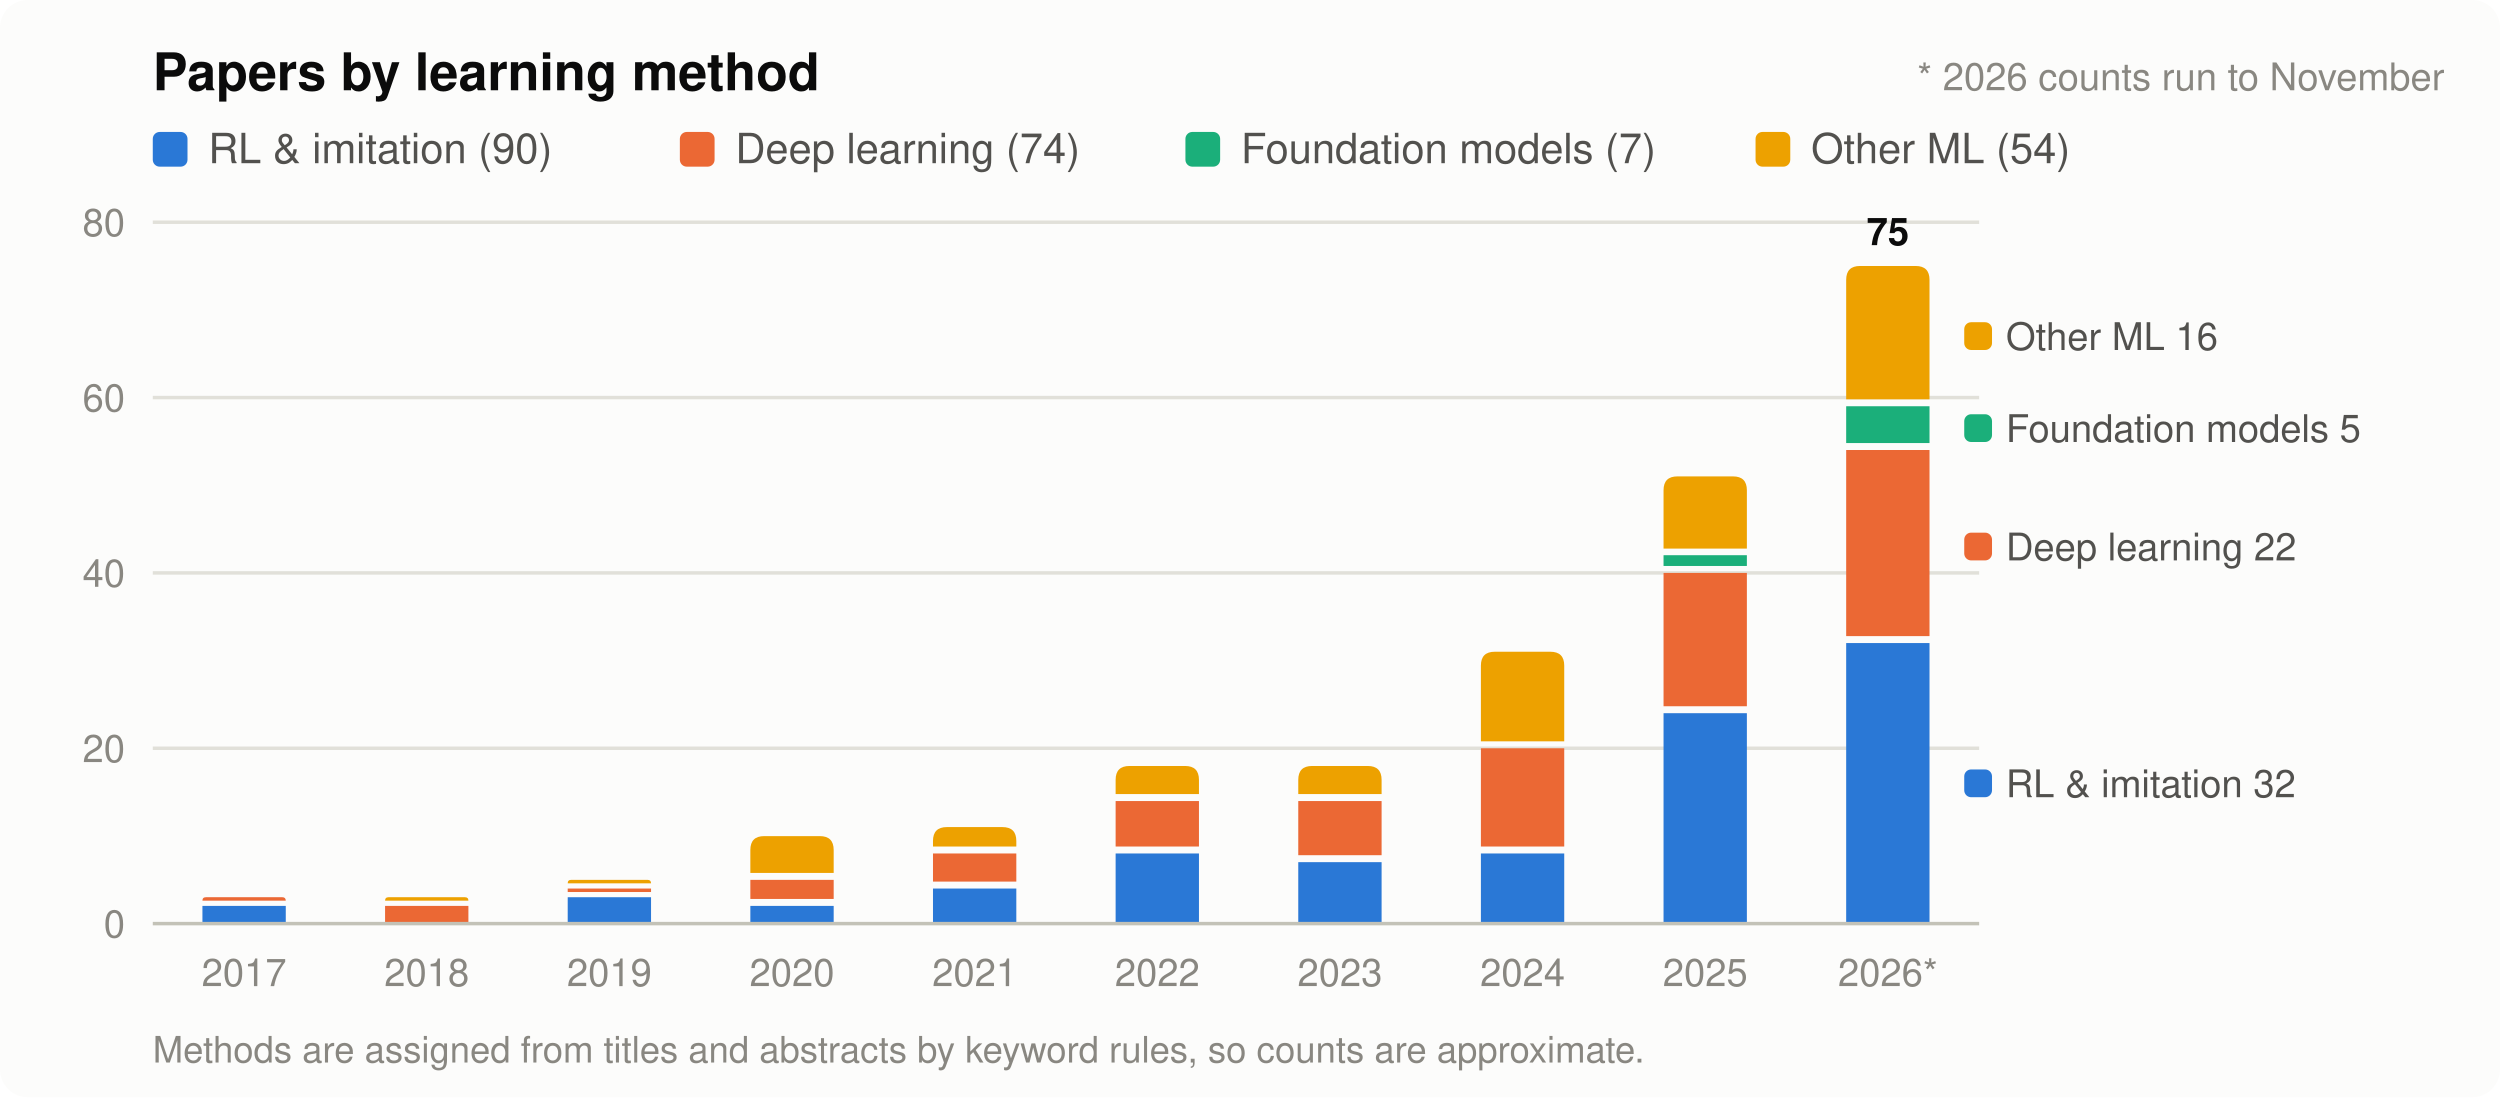
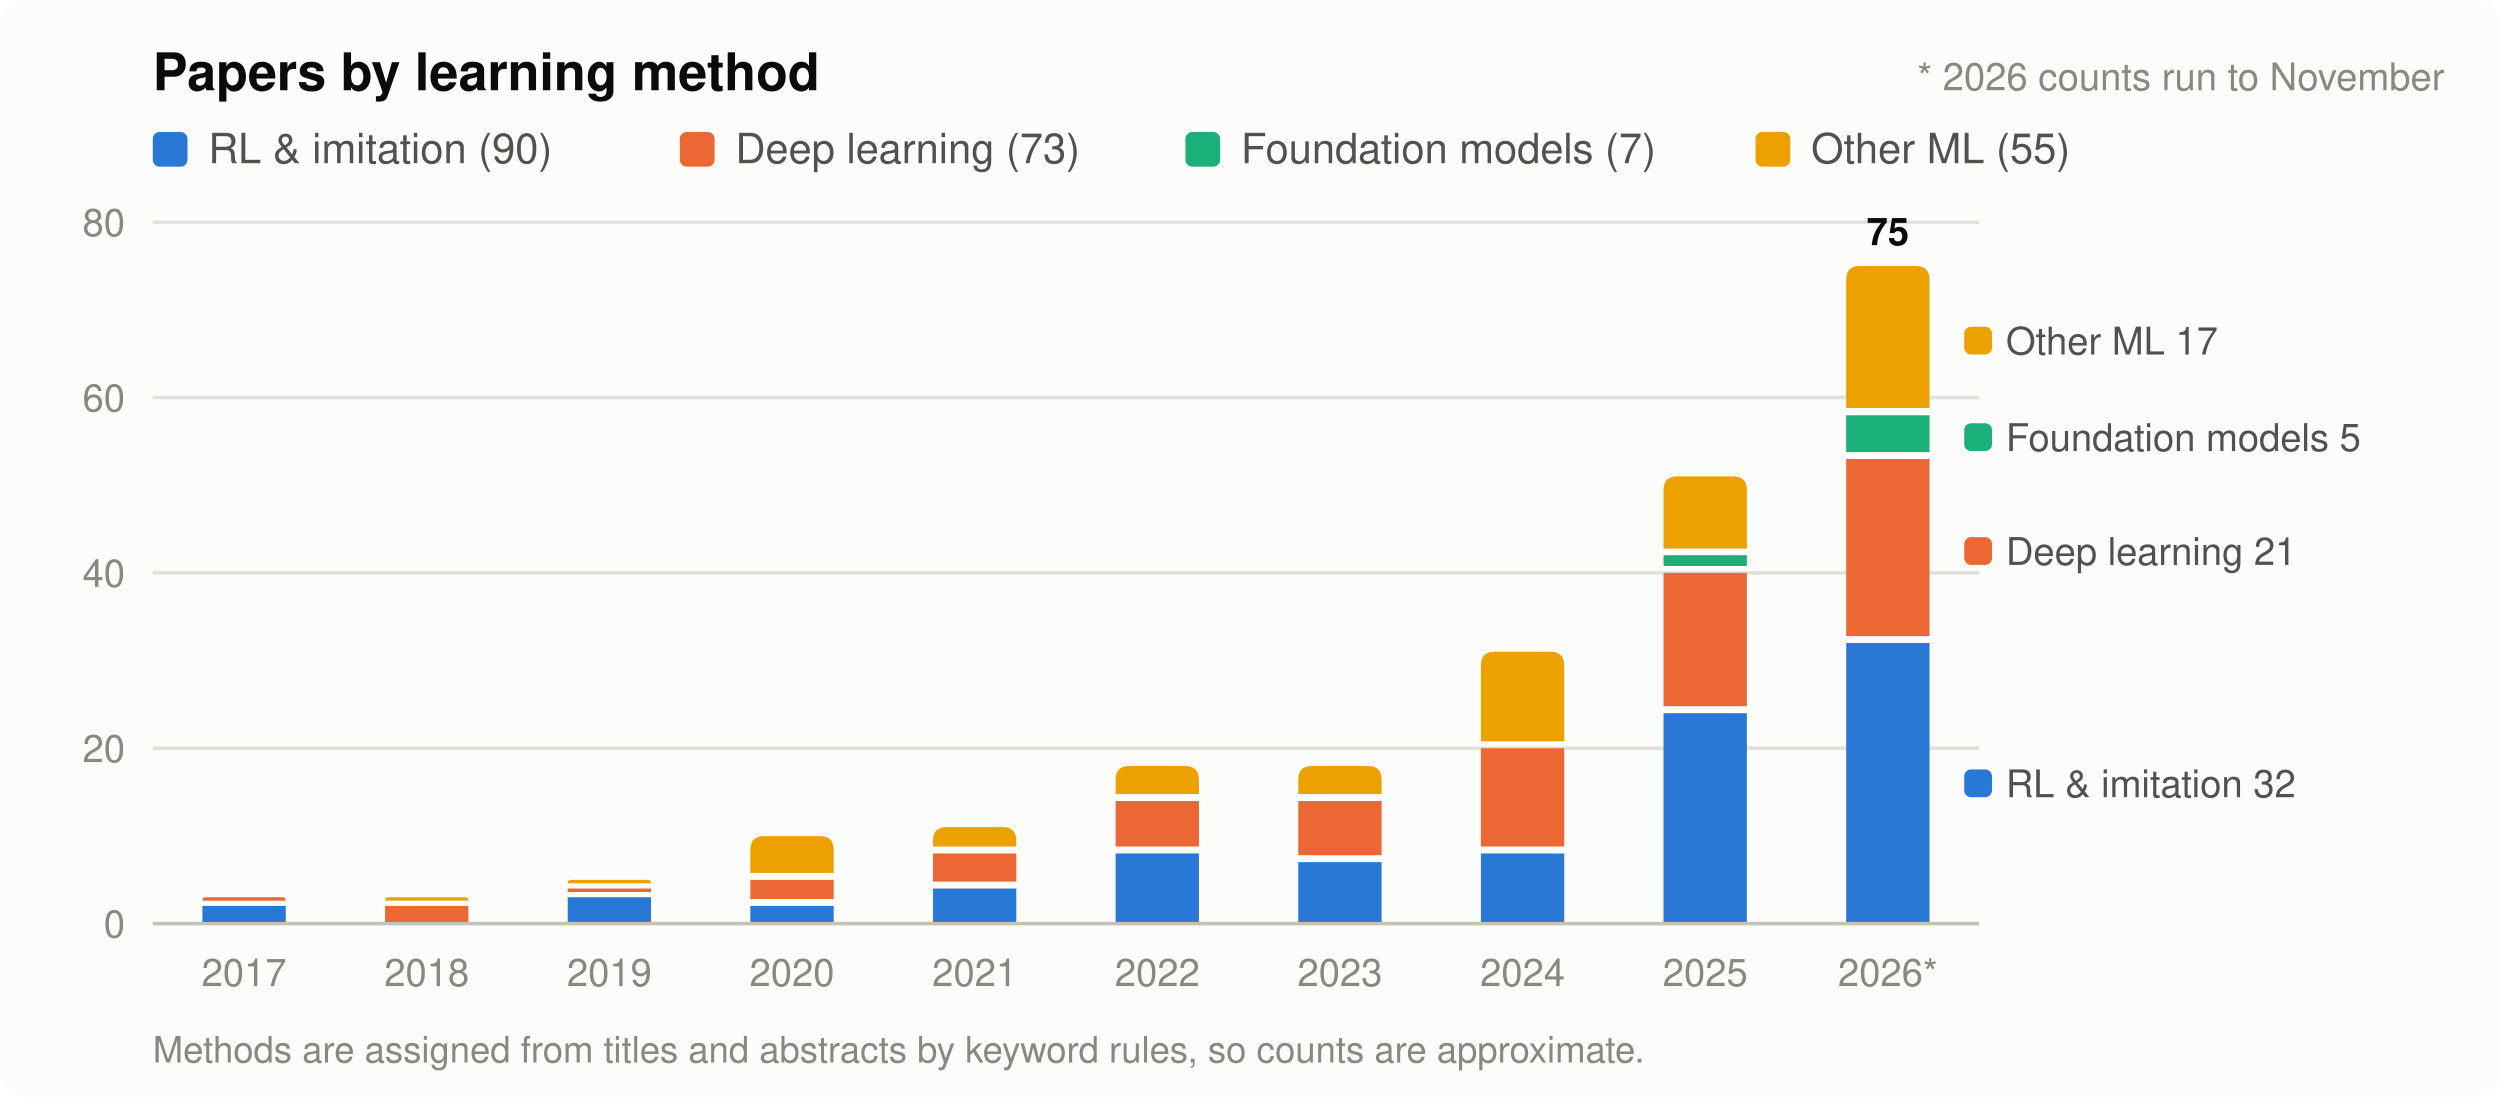
<svg xmlns="http://www.w3.org/2000/svg" width="720" height="316" viewBox="0 0 720 316" role="img" aria-label="Papers in the list per publication year, split by main learning method">
  <rect width="720" height="316" rx="8" fill="#fcfcfb" />
  <text x="44" y="26" font-family="-apple-system, 'Segoe UI', Helvetica, Arial, sans-serif" font-size="15" font-weight="600" fill="#0b0b0b">Papers by learning method</text>
  <rect x="44" y="38" width="10" height="10" rx="2" fill="#2a78d6" />
  <text x="60" y="47" font-family="-apple-system, 'Segoe UI', Helvetica, Arial, sans-serif" font-size="12" fill="#52514e">RL &amp; imitation (90)</text>
  <rect x="195.8" y="38" width="10" height="10" rx="2" fill="#eb6834" />
-   <text x="211.8" y="47" font-family="-apple-system, 'Segoe UI', Helvetica, Arial, sans-serif" font-size="12" fill="#52514e">Deep learning (74)</text>
+   <text x="211.8" y="47" font-family="-apple-system, 'Segoe UI', Helvetica, Arial, sans-serif" font-size="12" fill="#52514e">Deep learning (73)</text>
  <rect x="341.4" y="38" width="10" height="10" rx="2" fill="#1baf7a" />
  <text x="357.4" y="47" font-family="-apple-system, 'Segoe UI', Helvetica, Arial, sans-serif" font-size="12" fill="#52514e">Foundation models (7)</text>
  <rect x="505.6" y="38" width="10" height="10" rx="2" fill="#eda100" />
-   <text x="521.6" y="47" font-family="-apple-system, 'Segoe UI', Helvetica, Arial, sans-serif" font-size="12" fill="#52514e">Other ML (54)</text>
+   <text x="521.6" y="47" font-family="-apple-system, 'Segoe UI', Helvetica, Arial, sans-serif" font-size="12" fill="#52514e">Other ML (55)</text>
  <text x="36" y="270.0" text-anchor="end" font-family="-apple-system, 'Segoe UI', Helvetica, Arial, sans-serif" font-size="11" fill="#898781">0</text>
  <line x1="44" y1="215.5" x2="570" y2="215.5" stroke="#e1e0d9" stroke-width="1" />
  <text x="36" y="219.5" text-anchor="end" font-family="-apple-system, 'Segoe UI', Helvetica, Arial, sans-serif" font-size="11" fill="#898781">20</text>
  <line x1="44" y1="165.0" x2="570" y2="165.0" stroke="#e1e0d9" stroke-width="1" />
  <text x="36" y="169.0" text-anchor="end" font-family="-apple-system, 'Segoe UI', Helvetica, Arial, sans-serif" font-size="11" fill="#898781">40</text>
  <line x1="44" y1="114.5" x2="570" y2="114.5" stroke="#e1e0d9" stroke-width="1" />
  <text x="36" y="118.5" text-anchor="end" font-family="-apple-system, 'Segoe UI', Helvetica, Arial, sans-serif" font-size="11" fill="#898781">60</text>
  <line x1="44" y1="64.0" x2="570" y2="64.0" stroke="#e1e0d9" stroke-width="1" />
  <text x="36" y="68.0" text-anchor="end" font-family="-apple-system, 'Segoe UI', Helvetica, Arial, sans-serif" font-size="11" fill="#898781">80</text>
  <path d="M58.3,266.0V260.9H82.3V266.0Z" fill="#2a78d6" />
  <path d="M58.3,259.4V259.4Q58.3,258.4 59.3,258.4H81.3Q82.3,258.4 82.3,259.4V259.4Z" fill="#eb6834" />
  <text x="70.3" y="284" text-anchor="middle" font-family="-apple-system, 'Segoe UI', Helvetica, Arial, sans-serif" font-size="11" fill="#898781">2017</text>
  <path d="M110.9,266.0V260.9H134.9V266.0Z" fill="#eb6834" />
  <path d="M110.9,259.4V259.4Q110.9,258.4 111.9,258.4H133.9Q134.9,258.4 134.9,259.4V259.4Z" fill="#eda100" />
  <text x="122.9" y="284" text-anchor="middle" font-family="-apple-system, 'Segoe UI', Helvetica, Arial, sans-serif" font-size="11" fill="#898781">2018</text>
  <path d="M163.5,266.0V258.4H187.5V266.0Z" fill="#2a78d6" />
  <path d="M163.5,256.9V255.9H187.5V256.9Z" fill="#eb6834" />
  <path d="M163.5,254.4V254.4Q163.5,253.4 164.5,253.4H186.5Q187.5,253.4 187.5,254.4V254.4Z" fill="#eda100" />
  <text x="175.5" y="284" text-anchor="middle" font-family="-apple-system, 'Segoe UI', Helvetica, Arial, sans-serif" font-size="11" fill="#898781">2019</text>
  <path d="M216.1,266.0V260.9H240.1V266.0Z" fill="#2a78d6" />
  <path d="M216.1,258.9V253.4H240.1V258.9Z" fill="#eb6834" />
  <path d="M216.1,251.4V244.8Q216.1,240.8 220.1,240.8H236.1Q240.1,240.8 240.1,244.8V251.4Z" fill="#eda100" />
  <text x="228.1" y="284" text-anchor="middle" font-family="-apple-system, 'Segoe UI', Helvetica, Arial, sans-serif" font-size="11" fill="#898781">2020</text>
  <path d="M268.7,266.0V255.9H292.7V266.0Z" fill="#2a78d6" />
  <path d="M268.7,253.9V245.8H292.7V253.9Z" fill="#eb6834" />
  <path d="M268.7,243.8V242.2Q268.7,238.2 272.7,238.2H288.7Q292.7,238.2 292.7,242.2V243.8Z" fill="#eda100" />
  <text x="280.7" y="284" text-anchor="middle" font-family="-apple-system, 'Segoe UI', Helvetica, Arial, sans-serif" font-size="11" fill="#898781">2021</text>
  <path d="M321.3,266.0V245.8H345.3V266.0Z" fill="#2a78d6" />
  <path d="M321.3,243.8V230.7H345.3V243.8Z" fill="#eb6834" />
  <path d="M321.3,228.7V224.6Q321.3,220.6 325.3,220.6H341.3Q345.3,220.6 345.3,224.6V228.7Z" fill="#eda100" />
  <text x="333.3" y="284" text-anchor="middle" font-family="-apple-system, 'Segoe UI', Helvetica, Arial, sans-serif" font-size="11" fill="#898781">2022</text>
  <path d="M373.9,266.0V248.3H397.9V266.0Z" fill="#2a78d6" />
  <path d="M373.9,246.3V230.7H397.9V246.3Z" fill="#eb6834" />
  <path d="M373.9,228.7V224.6Q373.9,220.6 377.9,220.6H393.9Q397.9,220.6 397.9,224.6V228.7Z" fill="#eda100" />
  <text x="385.9" y="284" text-anchor="middle" font-family="-apple-system, 'Segoe UI', Helvetica, Arial, sans-serif" font-size="11" fill="#898781">2023</text>
  <path d="M426.5,266.0V245.8H450.5V266.0Z" fill="#2a78d6" />
  <path d="M426.5,243.8V215.5H450.5V243.8Z" fill="#eb6834" />
  <path d="M426.5,213.5V191.7Q426.5,187.7 430.5,187.7H446.5Q450.5,187.7 450.5,191.7V213.5Z" fill="#eda100" />
  <text x="438.5" y="284" text-anchor="middle" font-family="-apple-system, 'Segoe UI', Helvetica, Arial, sans-serif" font-size="11" fill="#898781">2024</text>
  <path d="M479.1,266.0V205.4H503.1V266.0Z" fill="#2a78d6" />
  <path d="M479.1,203.4V165.0H503.1V203.4Z" fill="#eb6834" />
  <path d="M479.1,163.0V159.9H503.1V163.0Z" fill="#1baf7a" />
  <path d="M479.1,158.0V141.2Q479.1,137.2 483.1,137.2H499.1Q503.1,137.2 503.1,141.2V158.0Z" fill="#eda100" />
  <text x="491.1" y="284" text-anchor="middle" font-family="-apple-system, 'Segoe UI', Helvetica, Arial, sans-serif" font-size="11" fill="#898781">2025</text>
  <path d="M531.7,266.0V185.2H555.7V266.0Z" fill="#2a78d6" />
-   <path d="M531.7,183.2V129.6H555.7V183.2Z" fill="#eb6834" />
-   <path d="M531.7,127.6V117.0H555.7V127.6Z" fill="#1baf7a" />
-   <path d="M531.7,115.0V80.6Q531.7,76.6 535.7,76.6H551.7Q555.7,76.6 555.7,80.6V115.0Z" fill="#eda100" />
+   <path d="M531.7,183.2V132.2H555.7V183.2Z" fill="#eb6834" />
+   <path d="M531.7,130.2V119.6H555.7V130.2Z" fill="#1baf7a" />
+   <path d="M531.7,117.5V80.6Q531.7,76.6 535.7,76.6H551.7Q555.7,76.6 555.7,80.6V117.5Z" fill="#eda100" />
  <text x="543.7" y="284" text-anchor="middle" font-family="-apple-system, 'Segoe UI', Helvetica, Arial, sans-serif" font-size="11" fill="#898781">2026*</text>
  <text x="543.7" y="70.6" text-anchor="middle" font-family="-apple-system, 'Segoe UI', Helvetica, Arial, sans-serif" font-size="11" font-weight="600" fill="#0b0b0b">75</text>
  <rect x="565.7" y="221.6" width="8" height="8" rx="2" fill="#2a78d6" />
  <text x="577.7" y="229.6" font-family="-apple-system, 'Segoe UI', Helvetica, Arial, sans-serif" font-size="11" fill="#52514e">RL &amp; imitation 32</text>
-   <rect x="565.7" y="153.4" width="8" height="8" rx="2" fill="#eb6834" />
-   <text x="577.7" y="161.4" font-family="-apple-system, 'Segoe UI', Helvetica, Arial, sans-serif" font-size="11" fill="#52514e">Deep learning 22</text>
-   <rect x="565.7" y="119.3" width="8" height="8" rx="2" fill="#1baf7a" />
-   <text x="577.7" y="127.3" font-family="-apple-system, 'Segoe UI', Helvetica, Arial, sans-serif" font-size="11" fill="#52514e">Foundation models 5</text>
-   <rect x="565.7" y="92.8" width="8" height="8" rx="2" fill="#eda100" />
-   <text x="577.7" y="100.8" font-family="-apple-system, 'Segoe UI', Helvetica, Arial, sans-serif" font-size="11" fill="#52514e">Other ML 16</text>
+   <rect x="565.7" y="154.7" width="8" height="8" rx="2" fill="#eb6834" />
+   <text x="577.7" y="162.7" font-family="-apple-system, 'Segoe UI', Helvetica, Arial, sans-serif" font-size="11" fill="#52514e">Deep learning 21</text>
+   <rect x="565.7" y="121.9" width="8" height="8" rx="2" fill="#1baf7a" />
+   <text x="577.7" y="129.9" font-family="-apple-system, 'Segoe UI', Helvetica, Arial, sans-serif" font-size="11" fill="#52514e">Foundation models 5</text>
+   <rect x="565.7" y="94.1" width="8" height="8" rx="2" fill="#eda100" />
+   <text x="577.7" y="102.1" font-family="-apple-system, 'Segoe UI', Helvetica, Arial, sans-serif" font-size="11" fill="#52514e">Other ML 17</text>
  <line x1="44" y1="266" x2="570" y2="266" stroke="#c3c2b7" stroke-width="1" />
  <text x="704" y="26" text-anchor="end" font-family="-apple-system, 'Segoe UI', Helvetica, Arial, sans-serif" font-size="11" fill="#898781">* 2026 counts run to November</text>
  <text x="44" y="306" font-family="-apple-system, 'Segoe UI', Helvetica, Arial, sans-serif" font-size="10.5" fill="#898781">Methods are assigned from titles and abstracts by keyword rules, so counts are approximate.</text>
</svg>
